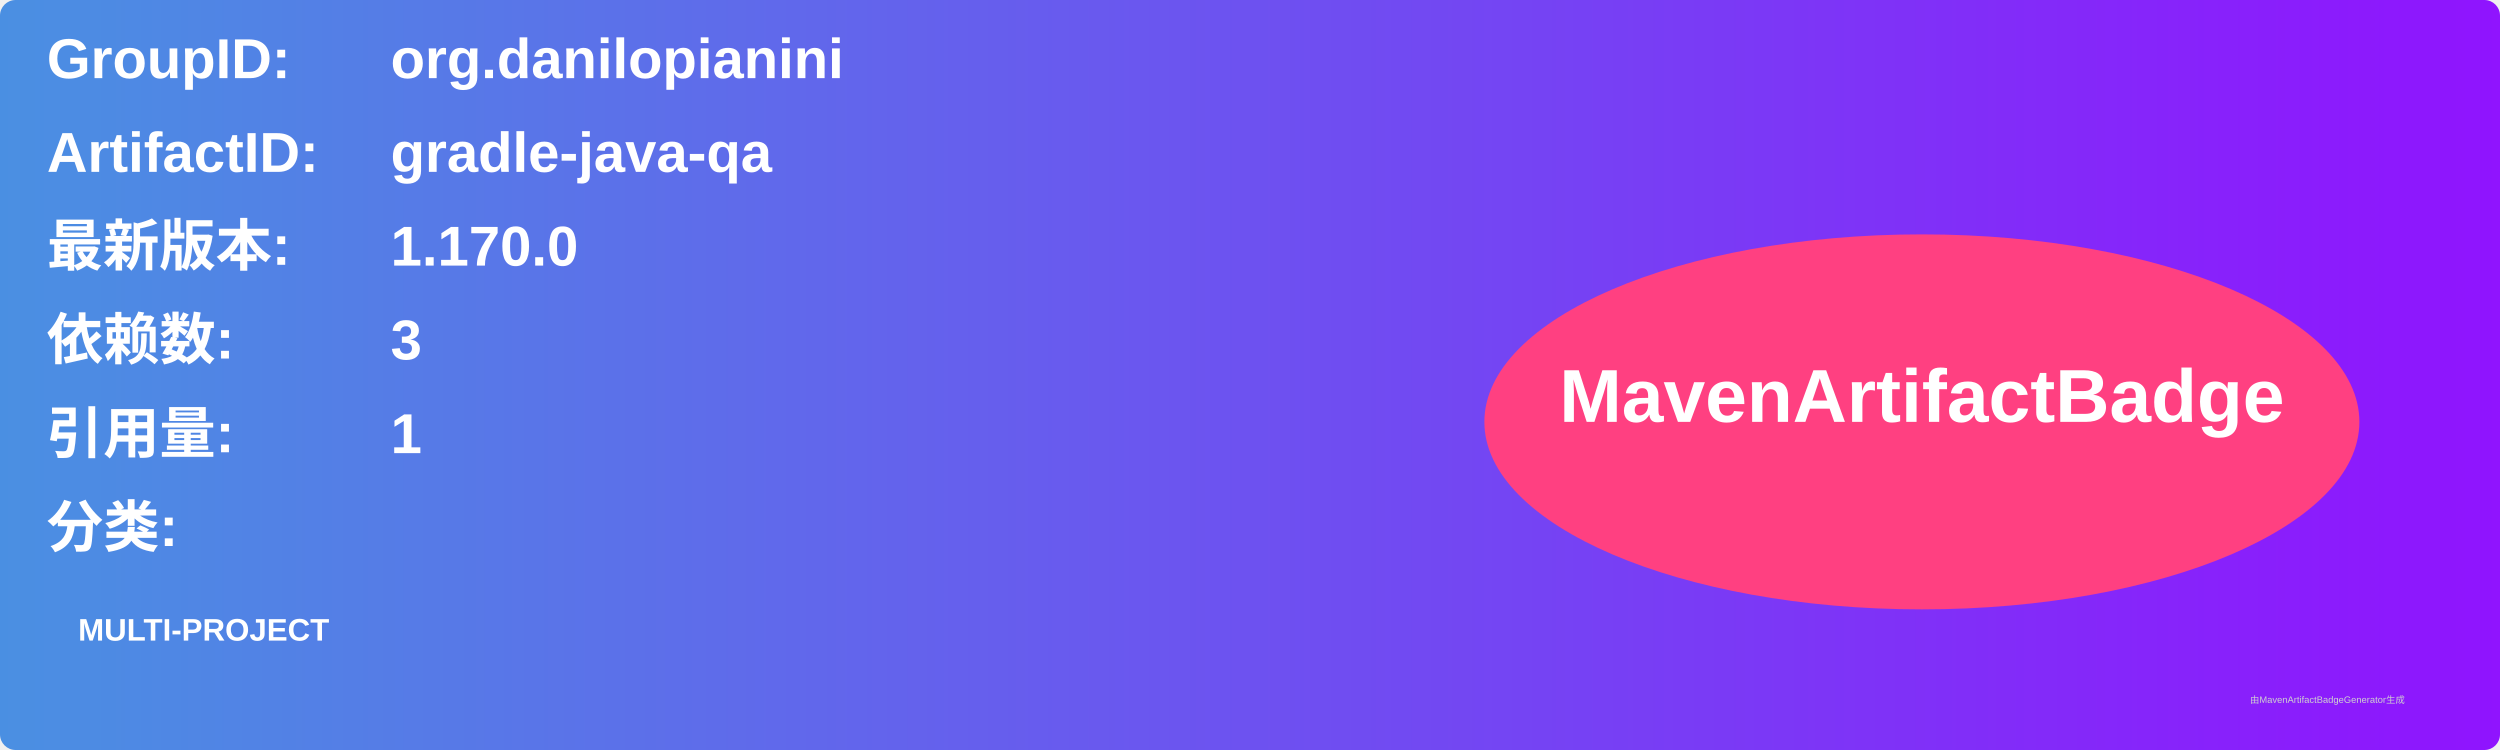
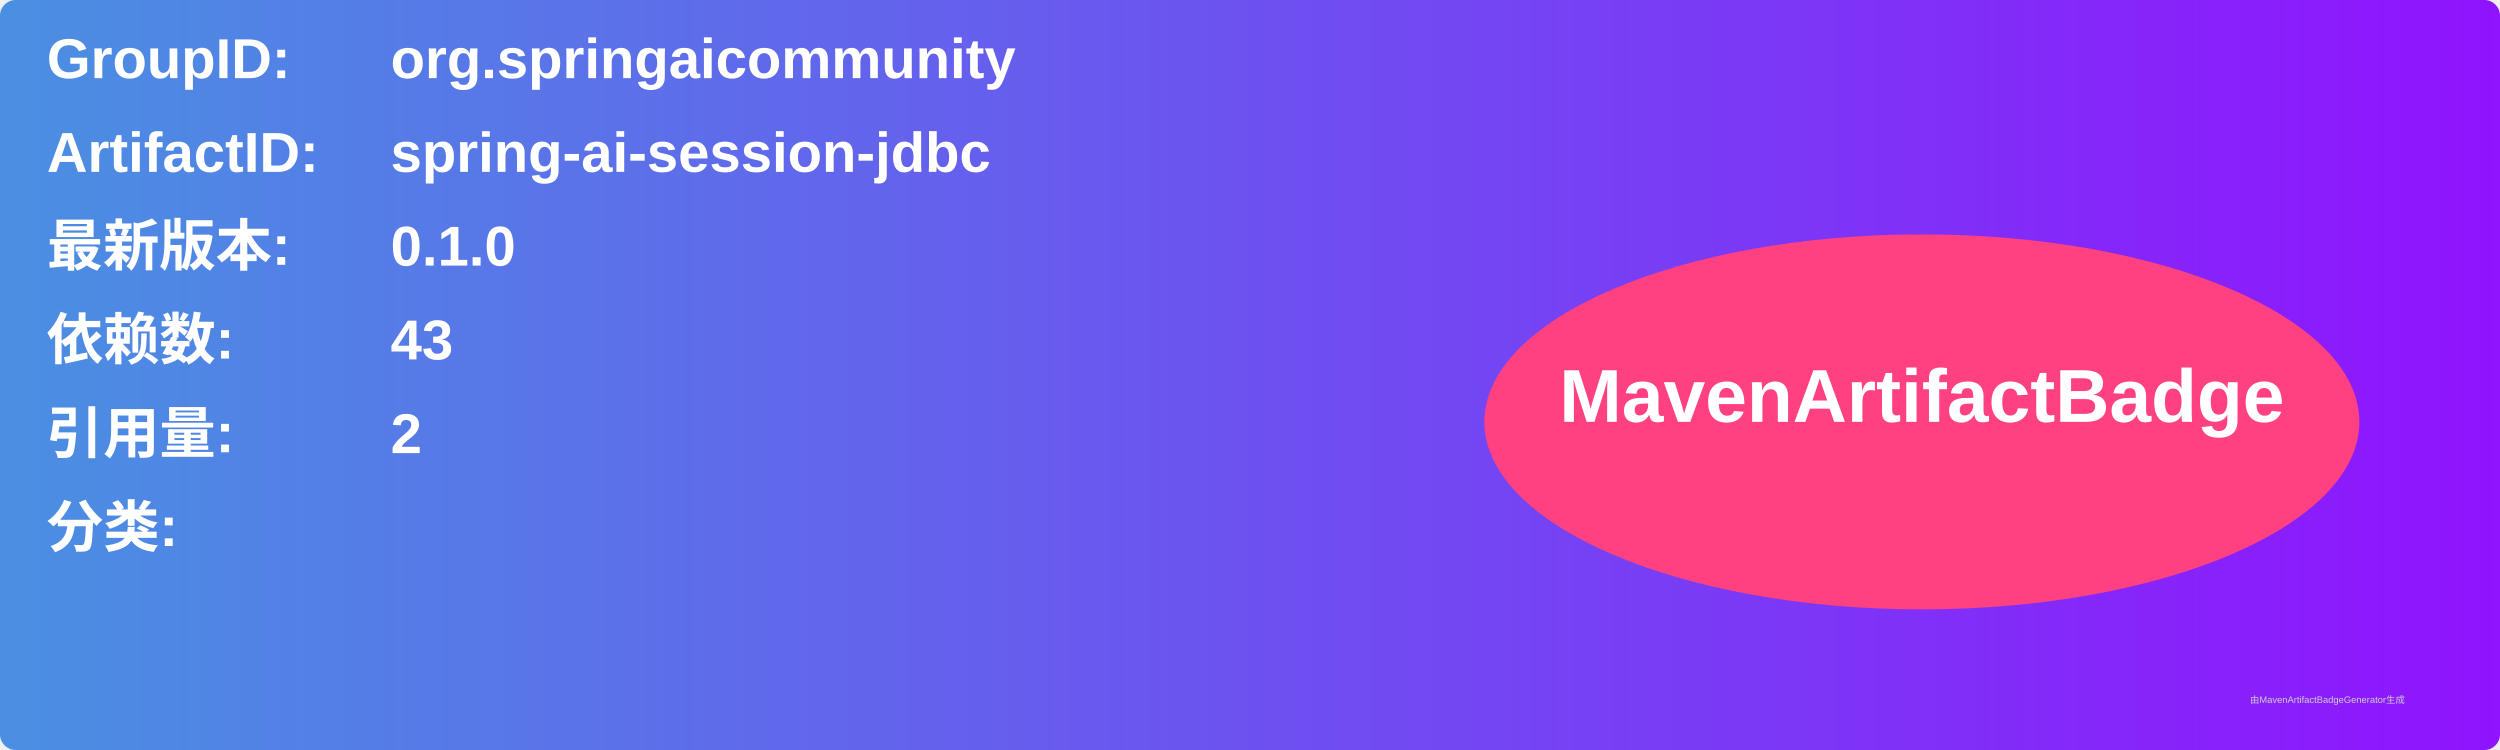
<svg xmlns="http://www.w3.org/2000/svg" width="800" height="240" viewBox="0 0 800 240">
  <linearGradient id="grad" x1="0%" y1="0%" x2="100%" y2="0%">
    <stop offset="0%" stop-color="#4a90e2" />
    <stop offset="100%" stop-color="#9013fe" />
  </linearGradient>
  <rect width="100%" height="100%" rx="5" ry="5" fill="url(#grad)" />
  <g transform="translate(15, 15)">
    <text x="0" y="10" font-family="Arial" font-size="18" fill="white" font-weight="bold" width="260">GroupID:</text>
-     <text x="110" y="10" font-family="Arial" font-size="18" fill="white" font-weight="bold" width="460">org.danilopianini</text>
+     <text x="110" y="10" font-family="Arial" font-size="18" fill="white" font-weight="bold" width="460">org.springaicommunity</text>
    <text x="0" y="40" font-family="Arial" font-size="18" fill="white" font-weight="bold" width="260">ArtifactID:</text>
-     <text x="110" y="40" font-family="Arial" font-size="18" fill="white" font-weight="bold" width="460">gradle-java-qa</text>
+     <text x="110" y="40" font-family="Arial" font-size="18" fill="white" font-weight="bold" width="460">spring-ai-session-jdbc</text>
    <text x="0" y="70" font-family="Arial" font-size="18" fill="white" font-weight="bold">最新版本:</text>
    <text x="110" y="70" font-family="Arial" font-size="18" fill="white" font-weight="bold">
-       <tspan font-weight="bold">1.170.0</tspan>
+       <tspan font-weight="bold">0.1.0</tspan>
    </text>
    <text x="0" y="100" font-family="Arial" font-size="18" fill="white" font-weight="bold">依赖数: </text>
    <text x="110" y="100" font-family="Arial" font-size="18" fill="white">
-       <tspan font-weight="bold">3</tspan>
+       <tspan font-weight="bold">43</tspan>
    </text>
    <text x="0" y="130" font-family="Arial" font-size="18" fill="white" font-weight="bold">引用量: </text>
    <text x="110" y="130" font-family="Arial" font-size="18" fill="white">
-       <tspan font-weight="bold">1</tspan>
+       <tspan font-weight="bold">2</tspan>
    </text>
    <text x="0" y="160" font-family="Arial" font-size="18" fill="white" font-weight="bold">分类:</text>
    <text x="10" y="190" font-family="Arial" font-size="10" fill="white">
-       <tspan font-weight="bold">MULTI-PROJECT</tspan>
+       <tspan font-weight="bold" />
    </text>
    <ellipse cx="600" cy="120" rx="140" ry="60" fill="#ff4081" />
    <text x="600" y="120" text-anchor="middle" font-family="Arial" font-size="24" fill="white" font-weight="bold">MavenArtifactBadge</text>
  </g>
  <text x="720" y="225" font-family="Arial" font-size="3" fill="#d0d0d0">由MavenArtifactBadgeGenerator生成</text>
</svg>
